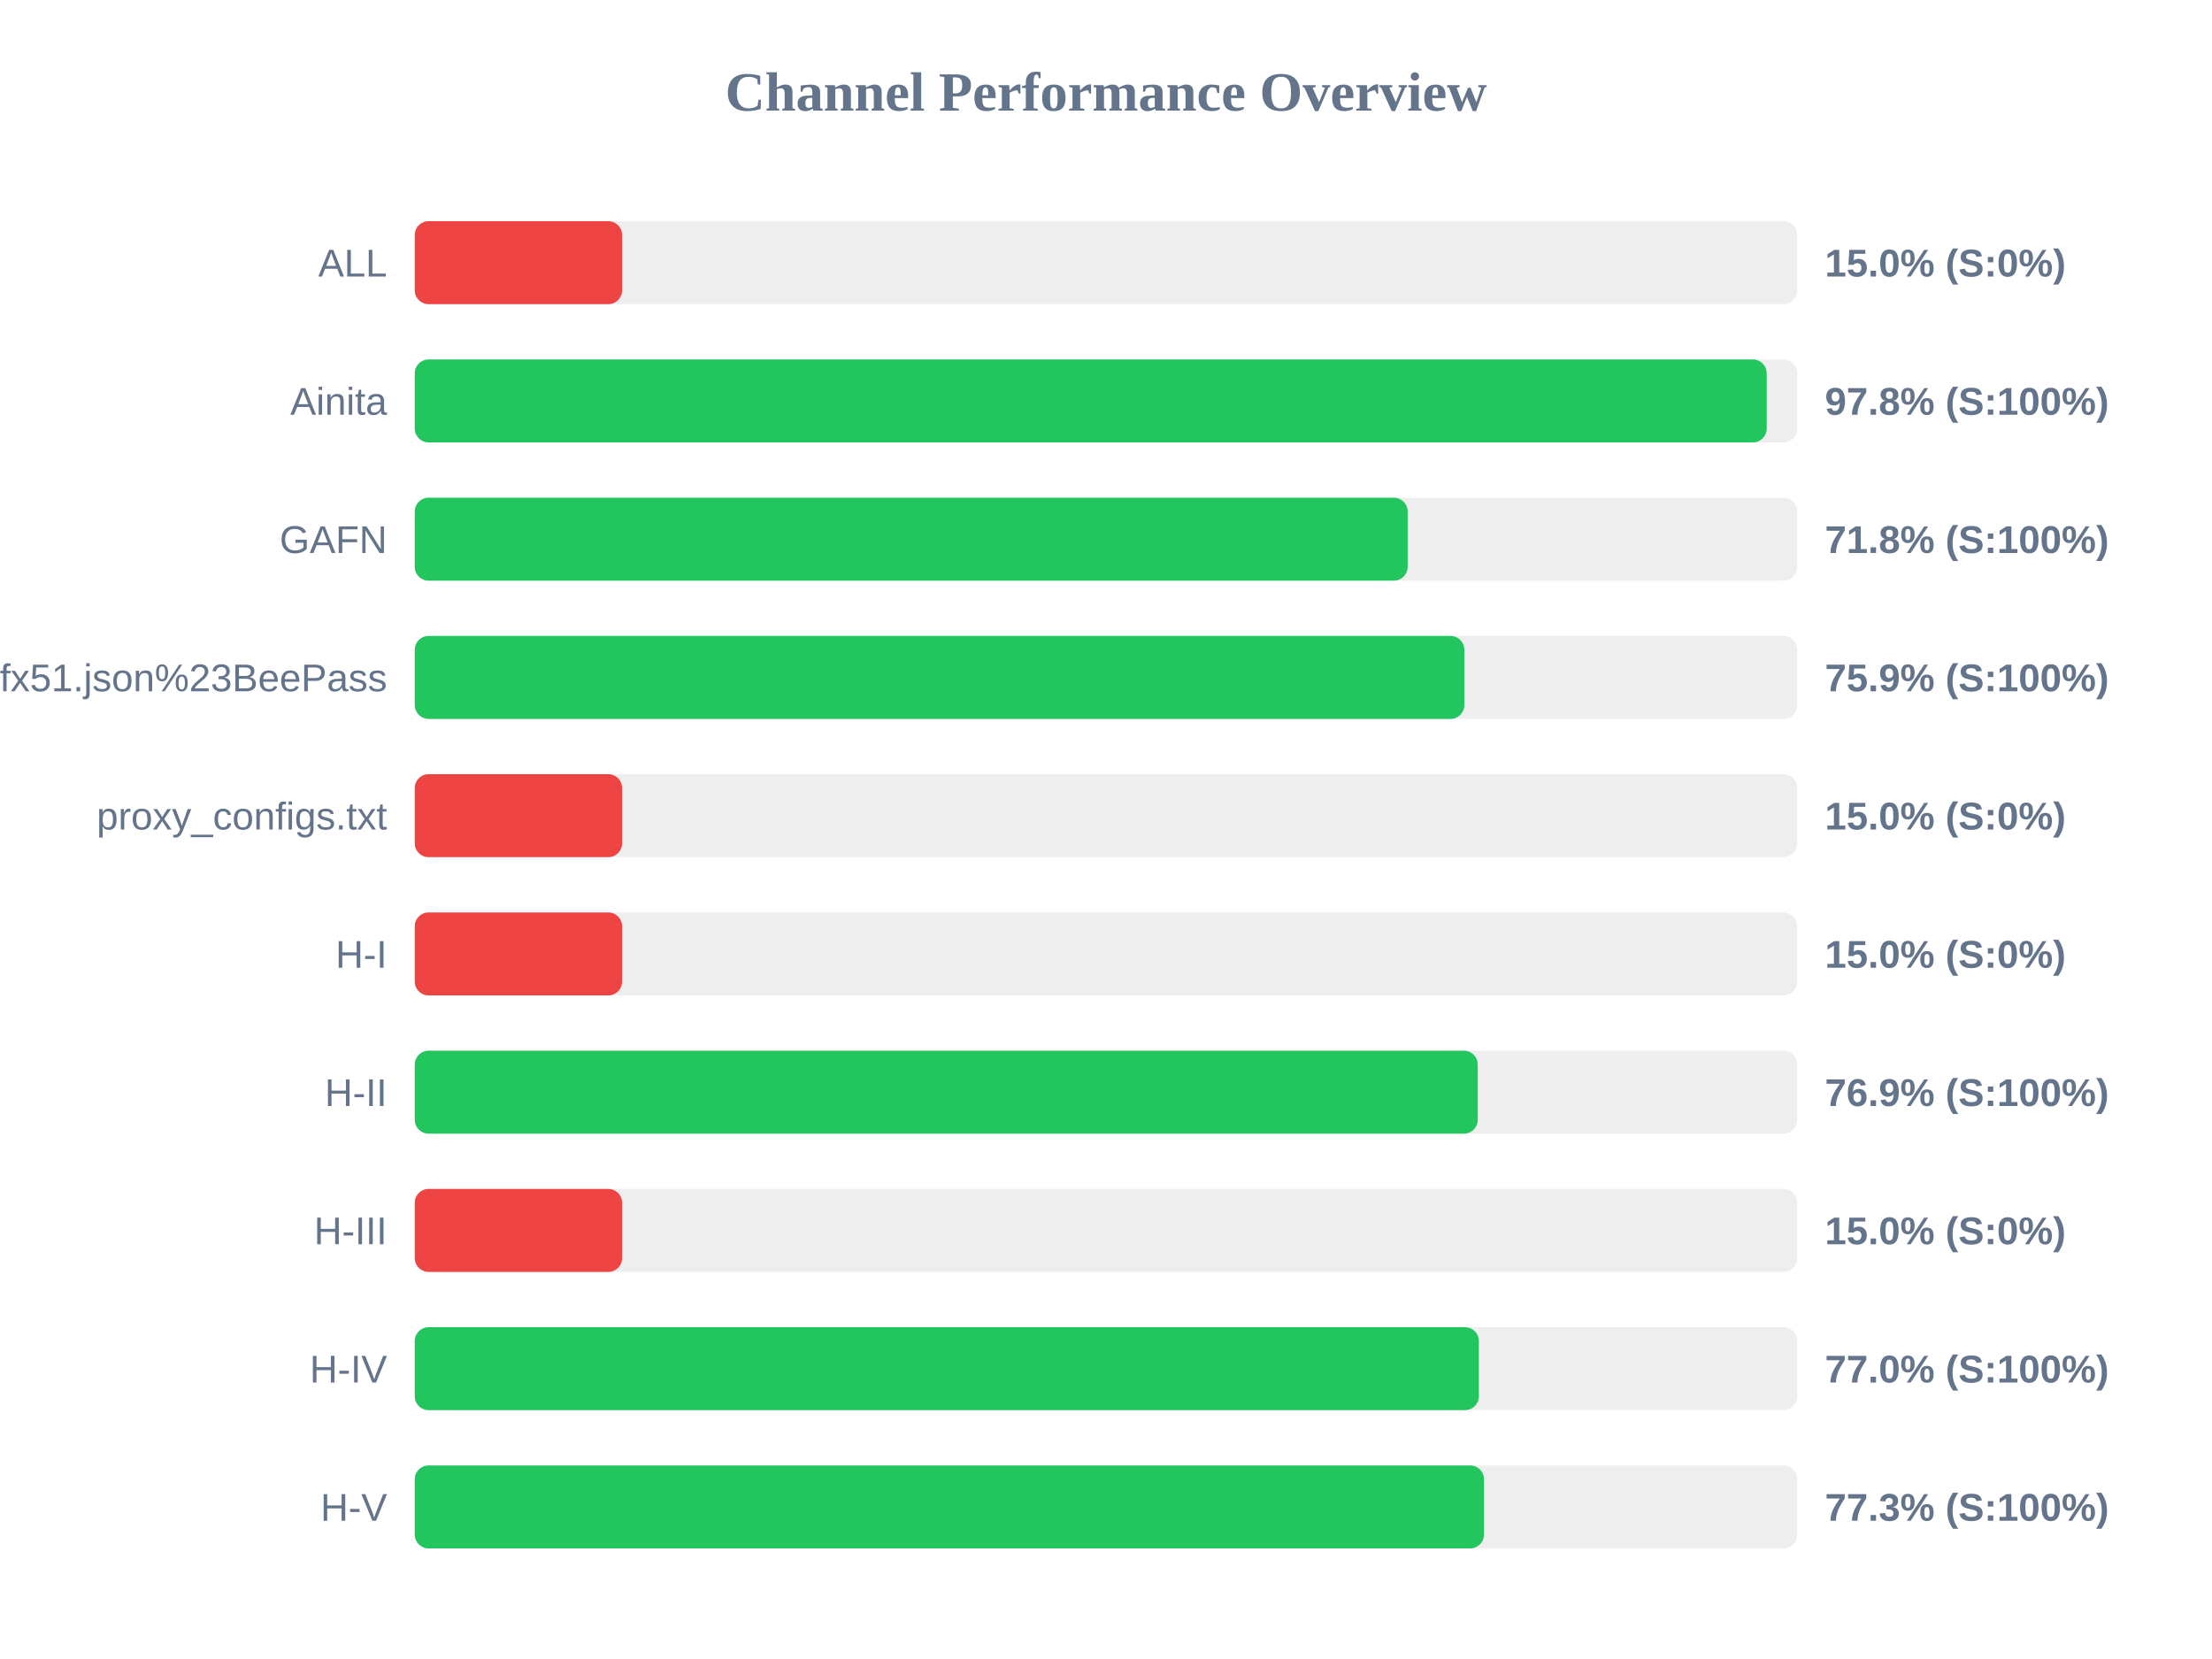
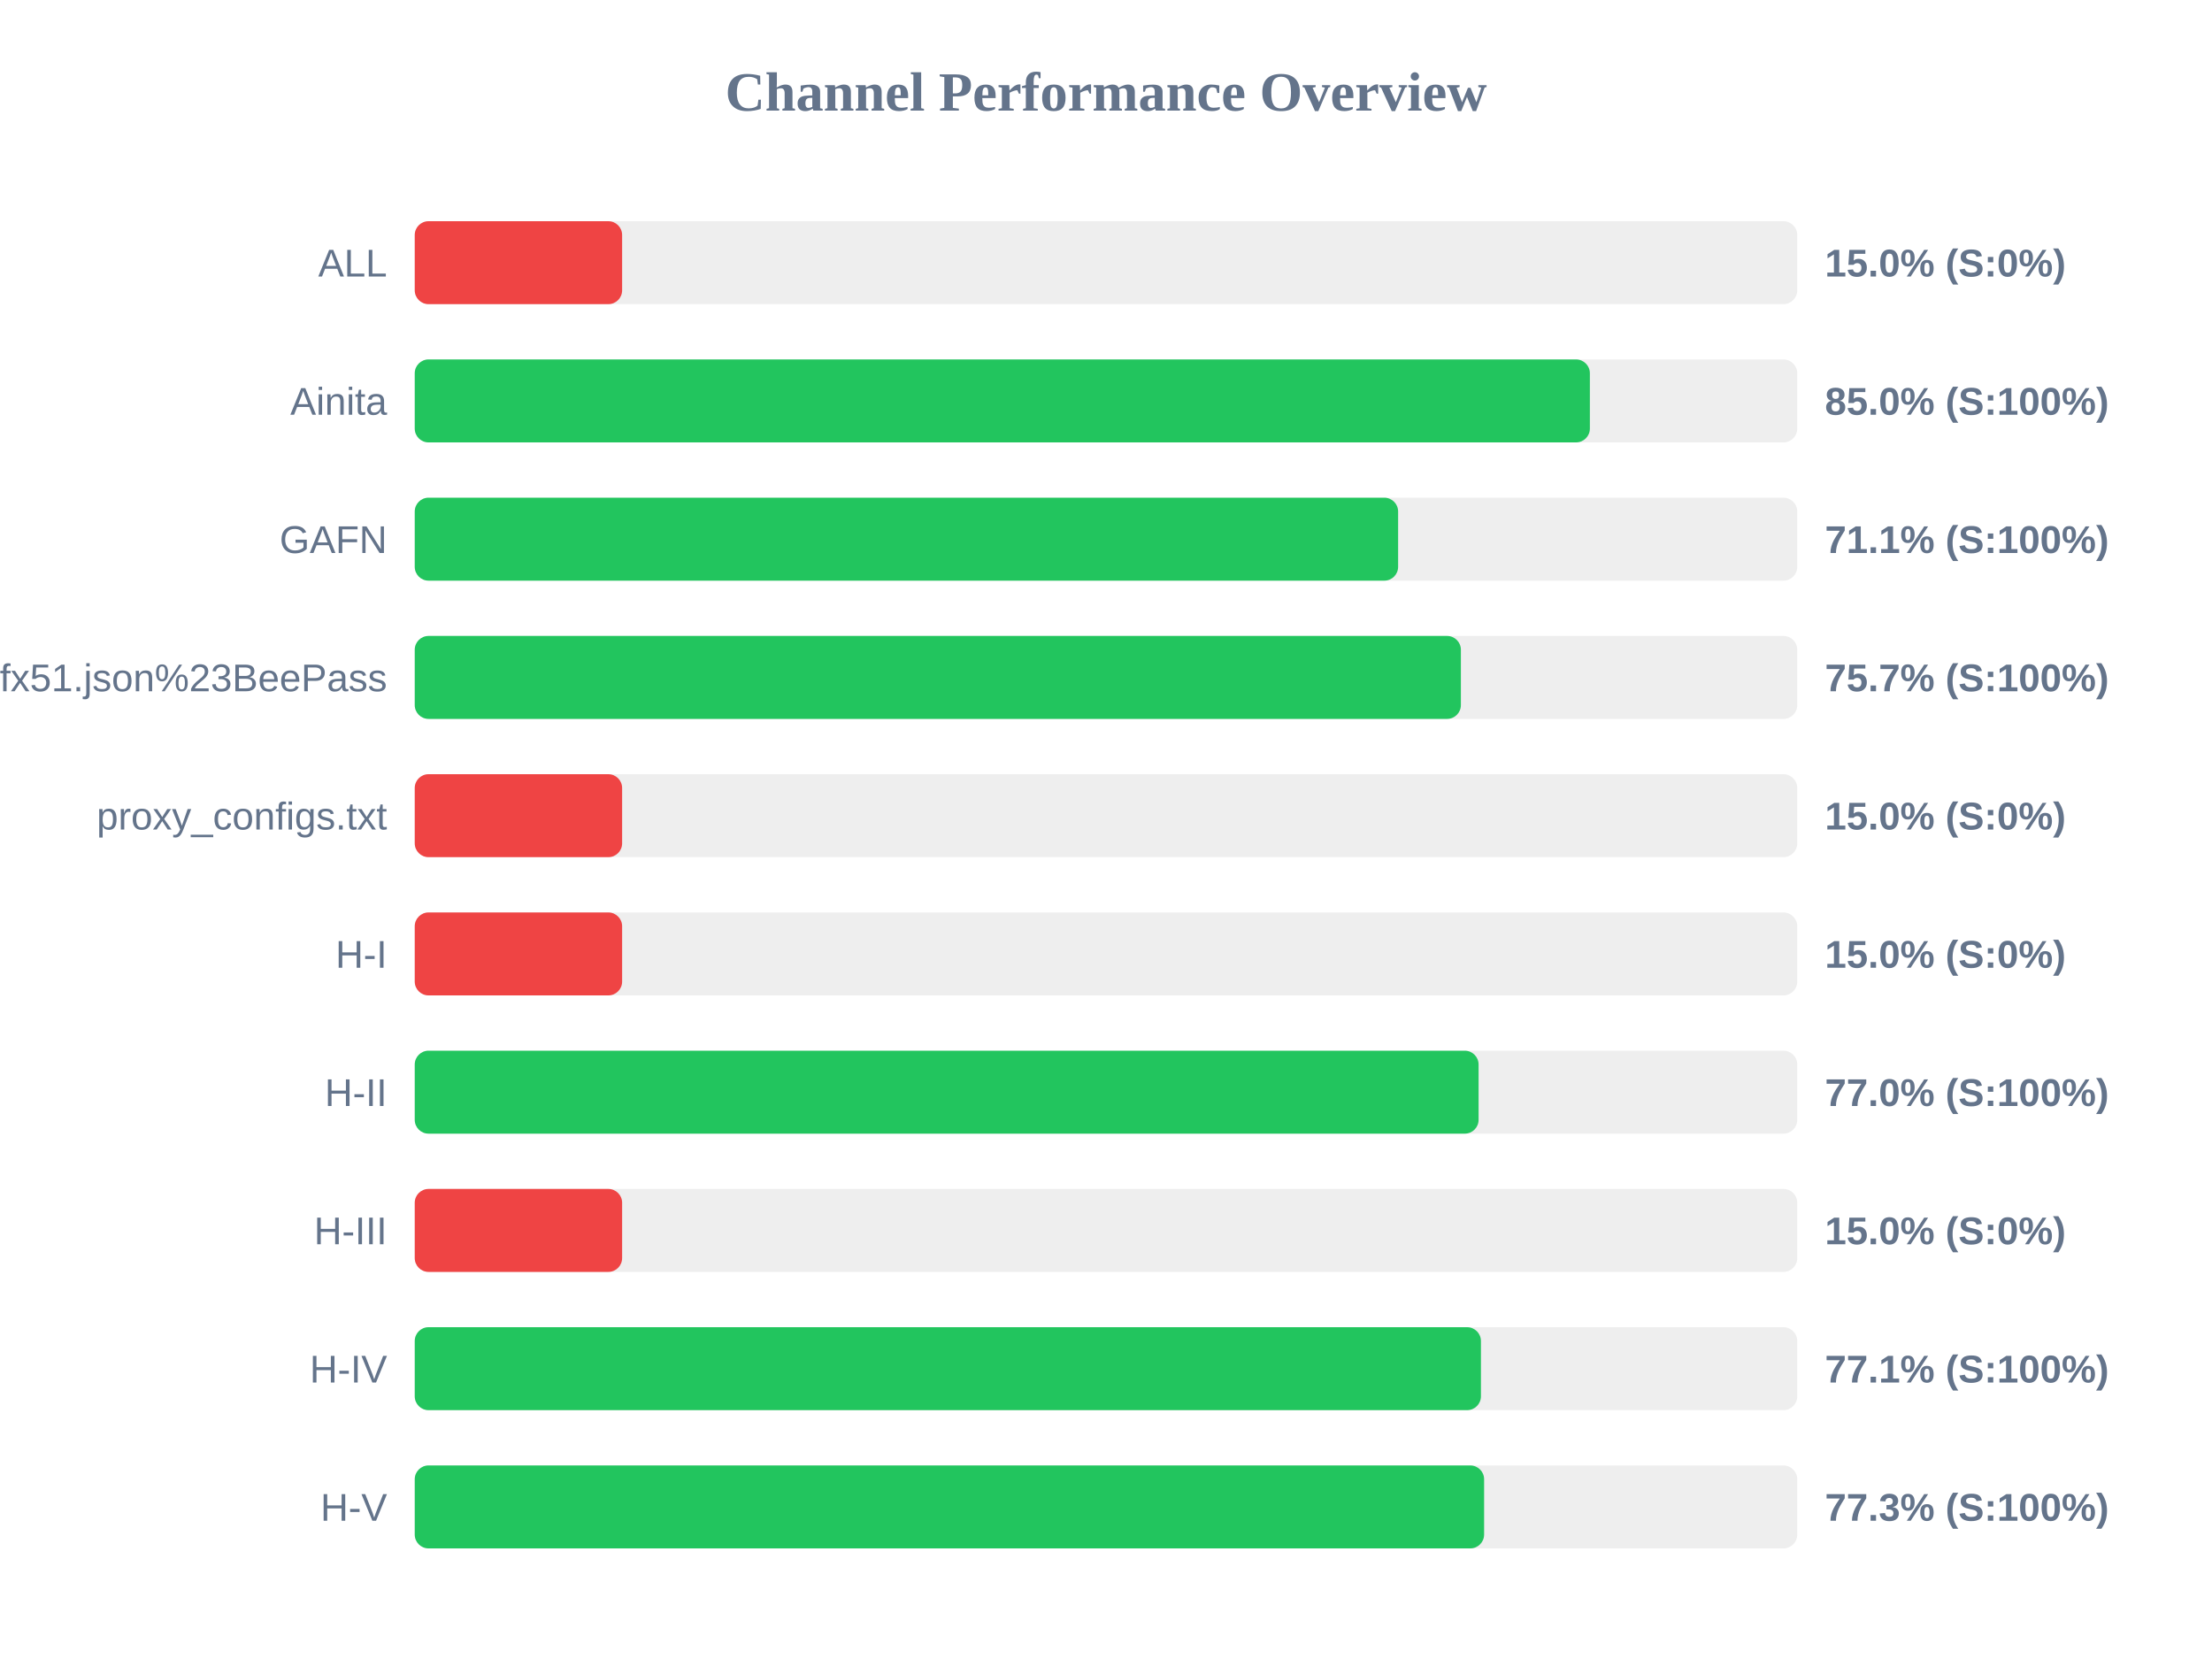
<svg xmlns="http://www.w3.org/2000/svg" width="800" height="600" version="1.1">
  <style>
        .row { font: 14px Arial; fill: #64748b; }
        .score { font: bold 14px Arial; fill: #64748b; }
    </style>
  <text x="400" y="40" text-anchor="middle" font-size="20px" font-weight="bold" fill="#64748b">Channel Performance Overview</text>
  <rect x="150" y="80" width="500" height="30" fill="#eee" rx="5" />
  <rect x="150" y="80" width="75.0" height="30" fill="#ef4444" rx="5" />
  <text x="140" y="100" text-anchor="end" class="row">ALL</text>
  <text x="660" y="100" text-anchor="start" class="score">15.0% (S:0%)</text>
  <rect x="150" y="130" width="500" height="30" fill="#eee" rx="5" />
-   <rect x="150" y="130" width="488.95" height="30" fill="#22c55e" rx="5" />
+   <rect x="150" y="130" width="425.0" height="30" fill="#22c55e" rx="5" />
  <text x="140" y="150" text-anchor="end" class="row">Ainita</text>
-   <text x="660" y="150" text-anchor="start" class="score">97.8% (S:100%)</text>
+   <text x="660" y="150" text-anchor="start" class="score">85.0% (S:100%)</text>
  <rect x="150" y="180" width="500" height="30" fill="#eee" rx="5" />
-   <rect x="150" y="180" width="359.1" height="30" fill="#22c55e" rx="5" />
+   <rect x="150" y="180" width="355.65" height="30" fill="#22c55e" rx="5" />
  <text x="140" y="200" text-anchor="end" class="row">GAFN</text>
-   <text x="660" y="200" text-anchor="start" class="score">71.8% (S:100%)</text>
+   <text x="660" y="200" text-anchor="start" class="score">71.1% (S:100%)</text>
  <rect x="150" y="230" width="500" height="30" fill="#eee" rx="5" />
-   <rect x="150" y="230" width="379.6" height="30" fill="#22c55e" rx="5" />
+   <rect x="150" y="230" width="378.35" height="30" fill="#22c55e" rx="5" />
  <text x="140" y="250" text-anchor="end" class="row">sub?s=ssconf%3A%2F%2Fs3.amazonaws.com%2Fbeedynconprd%2Fzf38bv6oxi1nv3wfkpmxyfl8yj5fargza3foantoalu16vznl0ckxx7bgf1ufx51.json%23BeePass</text>
-   <text x="660" y="250" text-anchor="start" class="score">75.9% (S:100%)</text>
+   <text x="660" y="250" text-anchor="start" class="score">75.7% (S:100%)</text>
  <rect x="150" y="280" width="500" height="30" fill="#eee" rx="5" />
  <rect x="150" y="280" width="75.0" height="30" fill="#ef4444" rx="5" />
  <text x="140" y="300" text-anchor="end" class="row">proxy_configs.txt</text>
  <text x="660" y="300" text-anchor="start" class="score">15.0% (S:0%)</text>
  <rect x="150" y="330" width="500" height="30" fill="#eee" rx="5" />
  <rect x="150" y="330" width="75.0" height="30" fill="#ef4444" rx="5" />
  <text x="140" y="350" text-anchor="end" class="row">H-I</text>
  <text x="660" y="350" text-anchor="start" class="score">15.0% (S:0%)</text>
  <rect x="150" y="380" width="500" height="30" fill="#eee" rx="5" />
-   <rect x="150" y="380" width="384.45" height="30" fill="#22c55e" rx="5" />
+   <rect x="150" y="380" width="384.75" height="30" fill="#22c55e" rx="5" />
  <text x="140" y="400" text-anchor="end" class="row">H-II</text>
-   <text x="660" y="400" text-anchor="start" class="score">76.9% (S:100%)</text>
+   <text x="660" y="400" text-anchor="start" class="score">77.0% (S:100%)</text>
  <rect x="150" y="430" width="500" height="30" fill="#eee" rx="5" />
  <rect x="150" y="430" width="75.0" height="30" fill="#ef4444" rx="5" />
  <text x="140" y="450" text-anchor="end" class="row">H-III</text>
  <text x="660" y="450" text-anchor="start" class="score">15.0% (S:0%)</text>
  <rect x="150" y="480" width="500" height="30" fill="#eee" rx="5" />
-   <rect x="150" y="480" width="384.85" height="30" fill="#22c55e" rx="5" />
+   <rect x="150" y="480" width="385.6" height="30" fill="#22c55e" rx="5" />
  <text x="140" y="500" text-anchor="end" class="row">H-IV</text>
-   <text x="660" y="500" text-anchor="start" class="score">77.0% (S:100%)</text>
+   <text x="660" y="500" text-anchor="start" class="score">77.1% (S:100%)</text>
  <rect x="150" y="530" width="500" height="30" fill="#eee" rx="5" />
-   <rect x="150" y="530" width="386.7" height="30" fill="#22c55e" rx="5" />
+   <rect x="150" y="530" width="386.75" height="30" fill="#22c55e" rx="5" />
  <text x="140" y="550" text-anchor="end" class="row">H-V</text>
  <text x="660" y="550" text-anchor="start" class="score">77.3% (S:100%)</text>
</svg>
